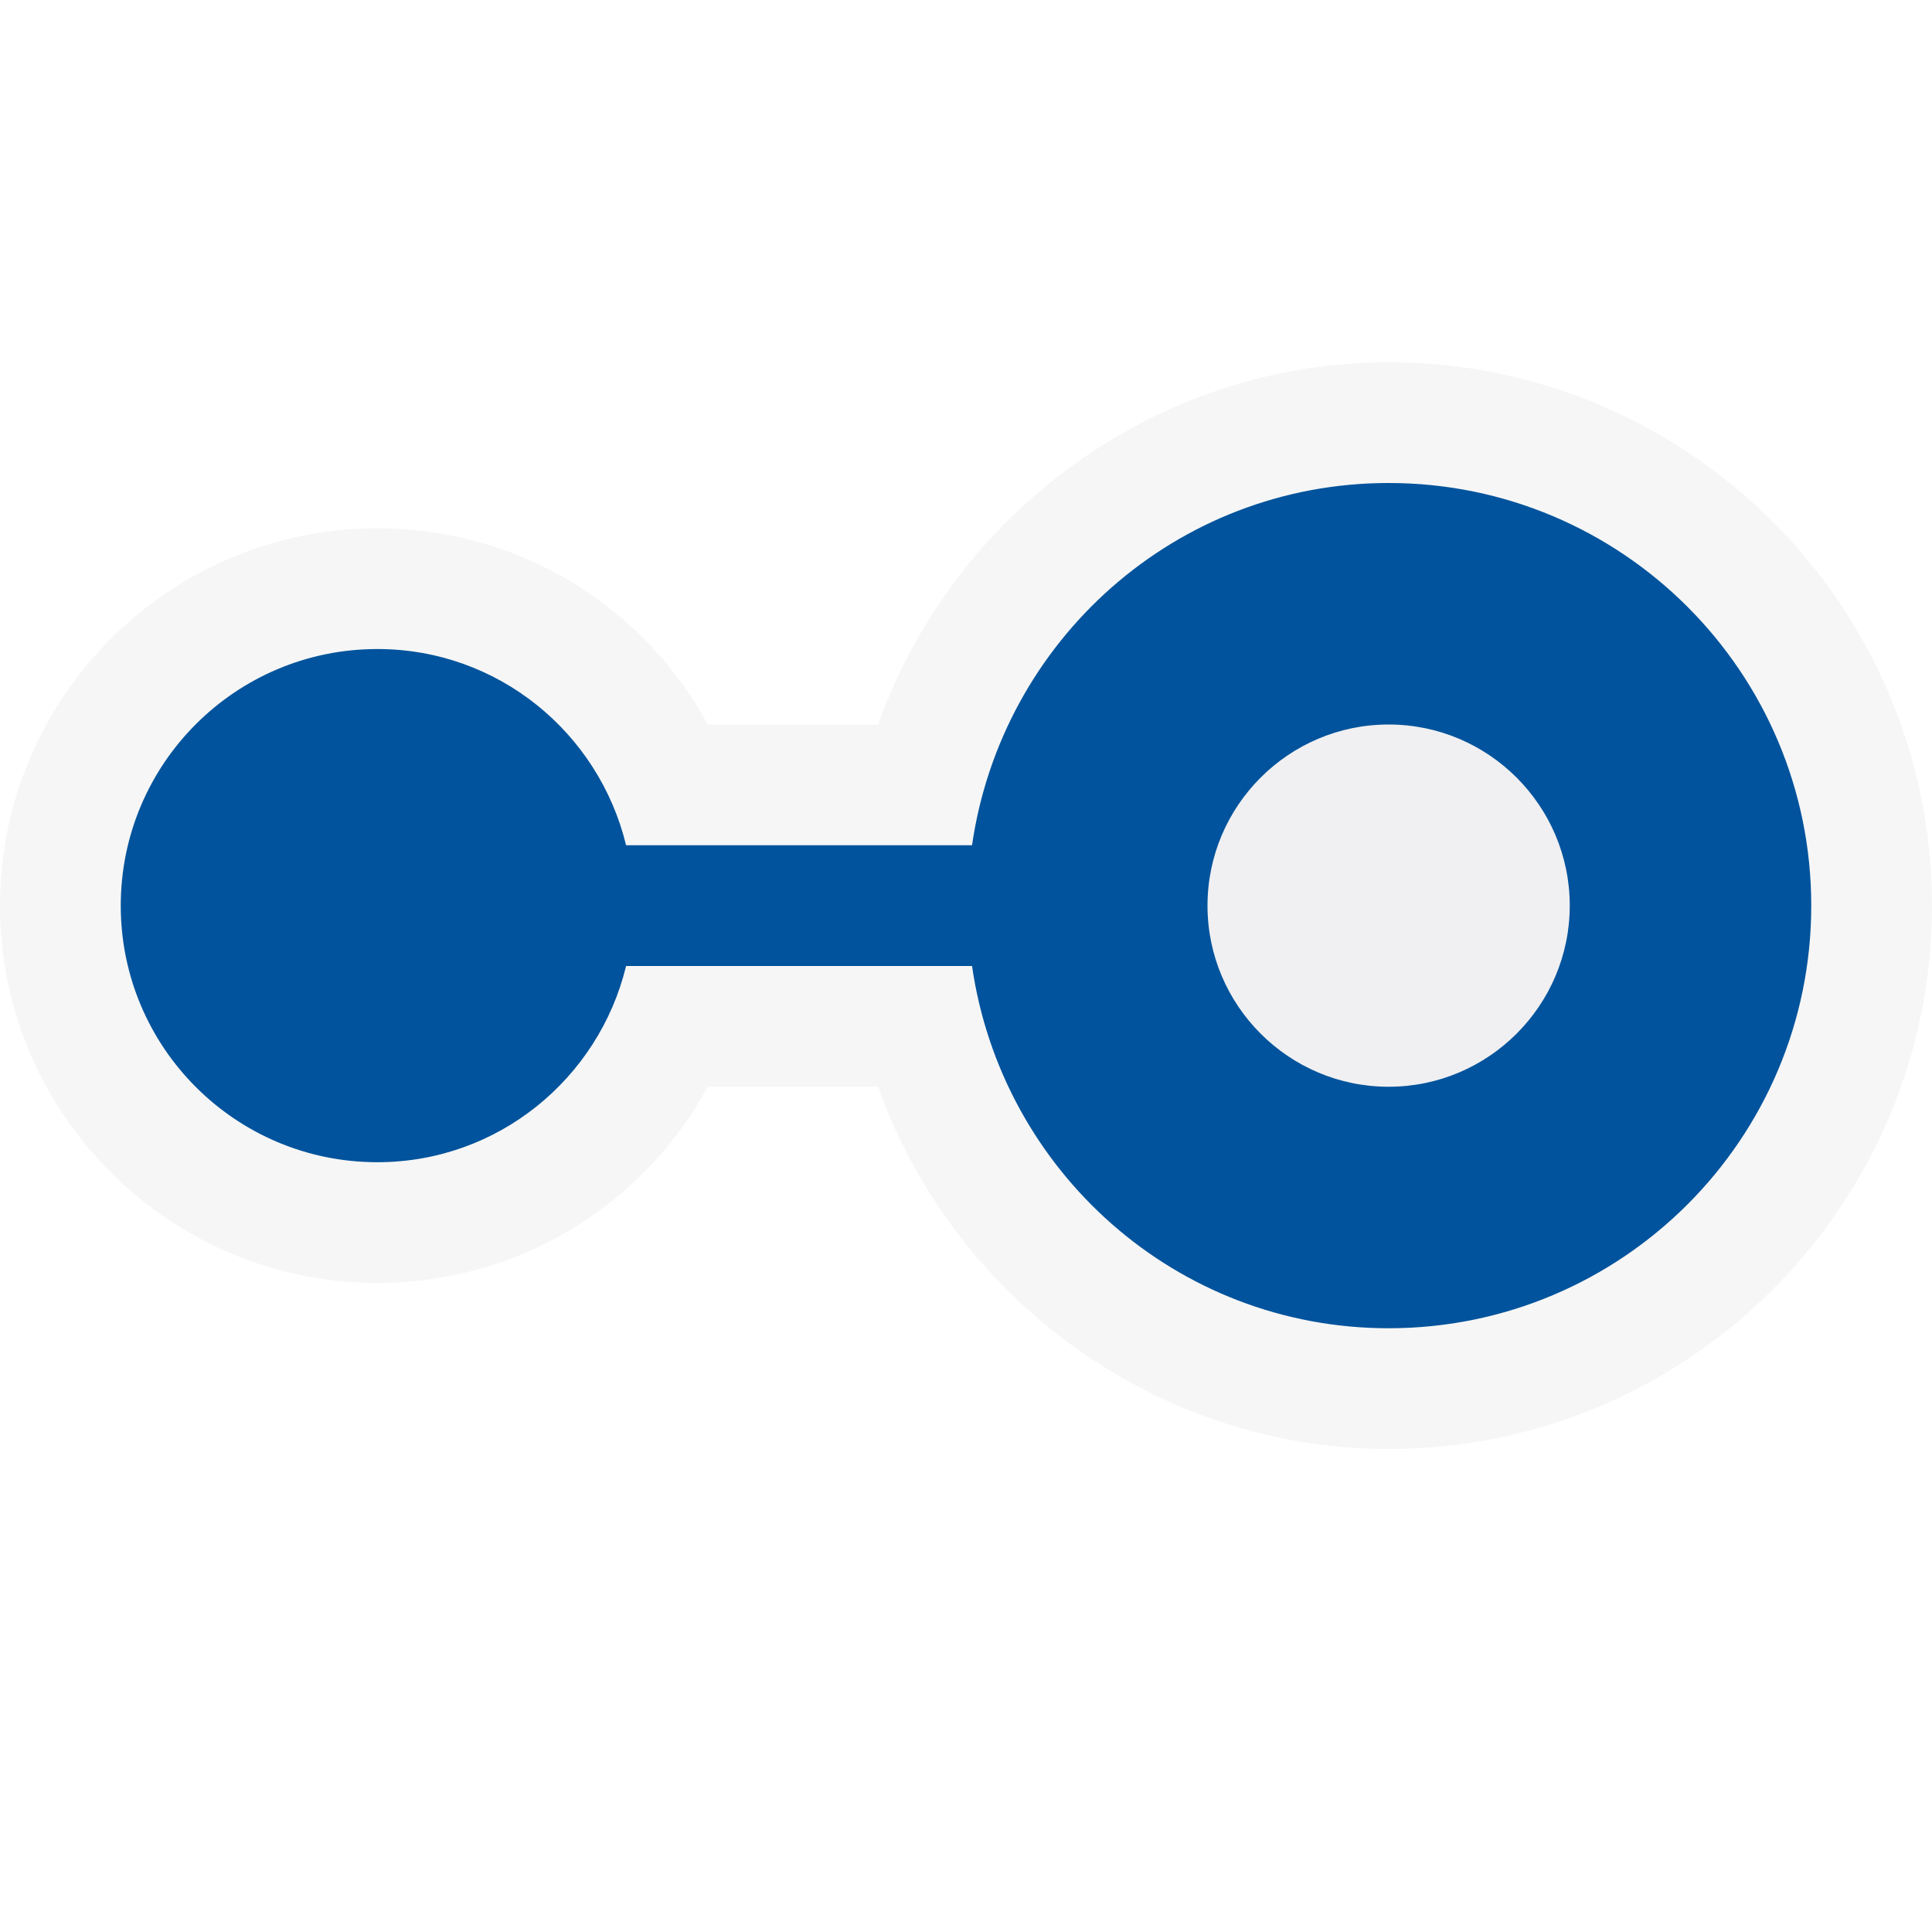
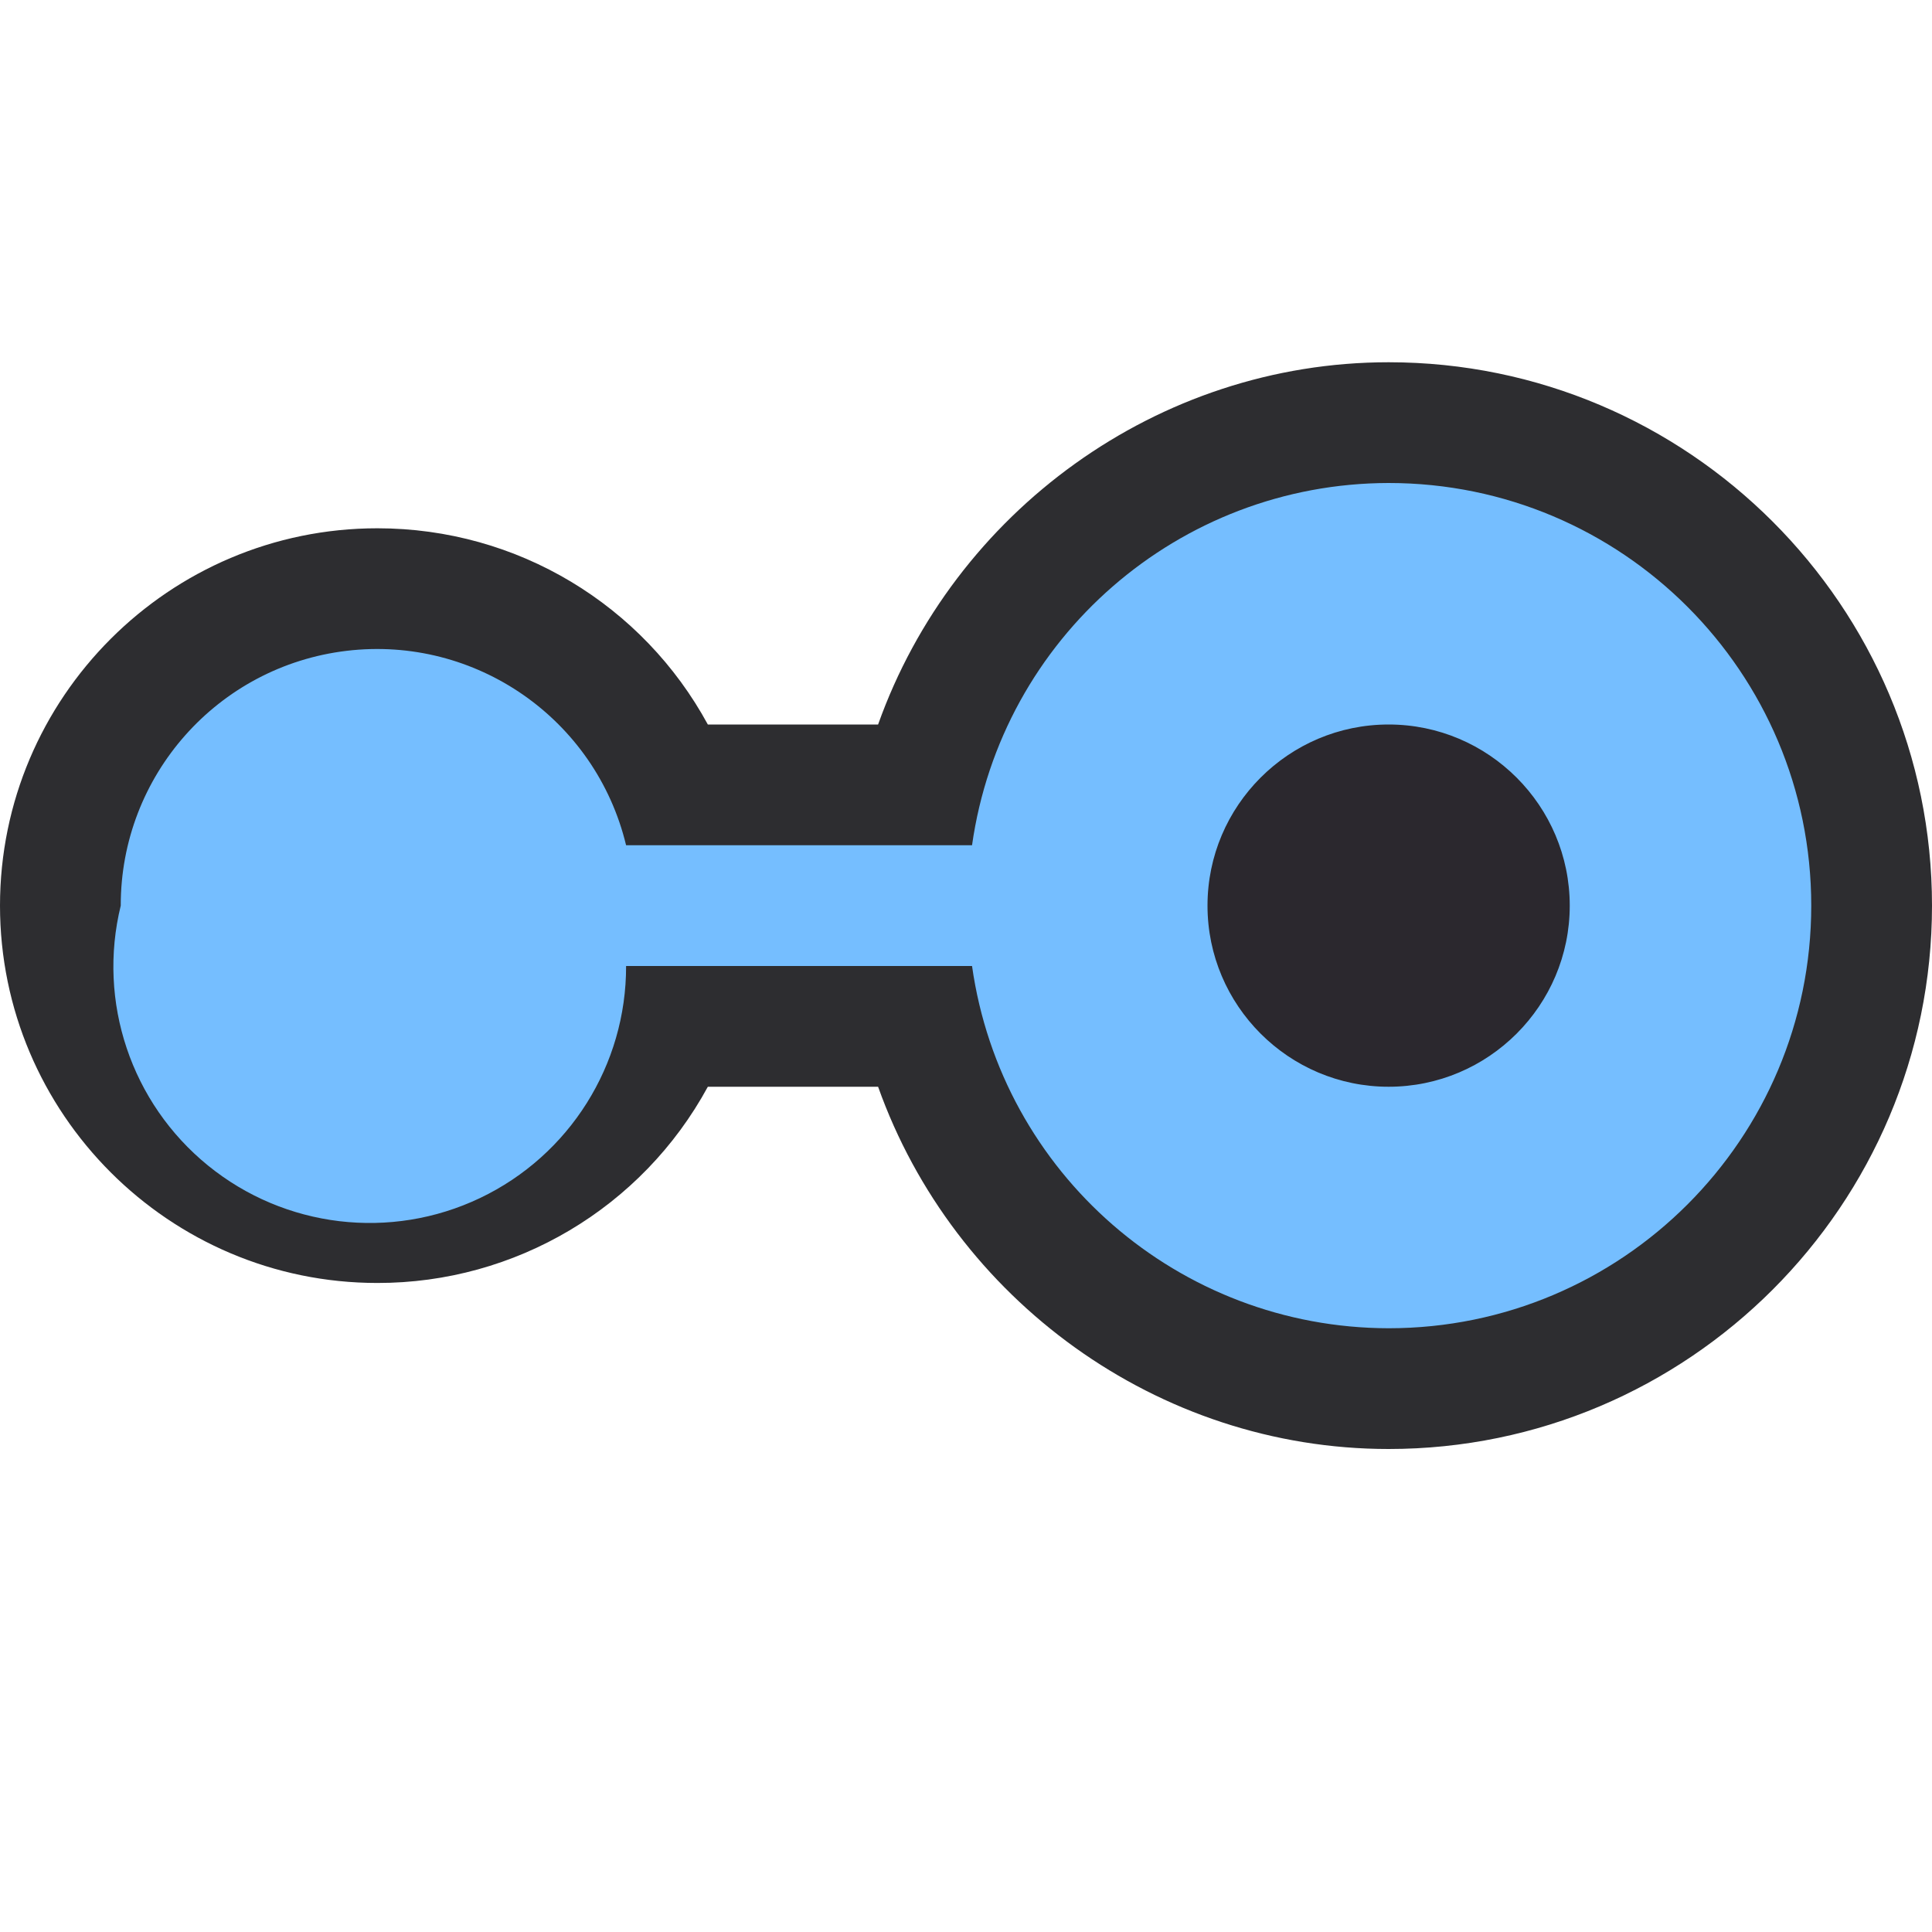
- <svg xmlns="http://www.w3.org/2000/svg" viewBox="0 0 16 16" enable-background="new 0 0 16 16">
-   <style type="text/css">.icon-canvas-transparent{opacity:0;fill:#F6F6F6;} .icon-vs-out{fill:#F6F6F6;} .icon-vs-fg{fill:#F0EFF1;} .icon-vs-action-blue{fill:#00539C;}</style>
-   <path class="icon-canvas-transparent" d="M16 16h-16v-16h16v16z" id="canvas" />
-   <path class="icon-vs-out" d="M11.5 12c-1.915 0-3.602-1.241-4.228-3h-1.41c-.536.985-1.572 1.625-2.737 1.625-1.723 0-3.125-1.402-3.125-3.125s1.402-3.125 3.125-3.125c1.165 0 2.201.639 2.737 1.625h1.41c.626-1.759 2.313-3 4.228-3 2.481 0 4.5 2.019 4.5 4.5s-2.019 4.5-4.5 4.5z" id="outline" />
-   <path class="icon-vs-fg" d="M11.5 9c-.827 0-1.5-.674-1.5-1.5 0-.828.673-1.5 1.5-1.5s1.5.672 1.5 1.5c0 .826-.673 1.5-1.5 1.5z" id="iconFg" />
-   <path class="icon-vs-action-blue" d="M11.5 4c-1.762 0-3.205 1.306-3.45 3h-2.865c-.226-.931-1.059-1.625-2.06-1.625-1.174 0-2.125.951-2.125 2.125s.951 2.125 2.125 2.125c1 0 1.834-.694 2.06-1.625h2.865c.245 1.694 1.688 3 3.45 3 1.933 0 3.5-1.567 3.5-3.5s-1.567-3.5-3.5-3.5zm0 5c-.827 0-1.5-.673-1.5-1.5s.673-1.5 1.5-1.5 1.5.673 1.5 1.5-.673 1.5-1.5 1.5z" id="iconBg" />
+ <svg xmlns="http://www.w3.org/2000/svg" viewBox="0 0 16 16">
+   <style>.icon-canvas-transparent{opacity:0;fill:#2d2d30}.icon-vs-out{fill:#2d2d30}.icon-vs-fg{fill:#2b282e}.icon-vs-action-blue{fill:#75beff}</style>
+   <path class="icon-canvas-transparent" d="M16 16H0V0h16v16z" id="canvas" />
+   <path class="icon-vs-out" d="M11.5 12c-1.915 0-3.602-1.241-4.228-3h-1.41a3.11 3.11 0 0 1-2.737 1.625C1.402 10.625 0 9.223 0 7.5s1.402-3.125 3.125-3.125c1.165 0 2.201.639 2.737 1.625h1.41c.626-1.759 2.313-3 4.228-3C13.981 3 16 5.019 16 7.5S13.981 12 11.5 12z" id="outline" />
+   <path class="icon-vs-fg" d="M11.5 9A1.501 1.501 0 1 1 13 7.5c0 .826-.673 1.5-1.5 1.5z" id="iconFg" />
+   <path class="icon-vs-action-blue" d="M11.5 4a3.49 3.49 0 0 0-3.45 3H5.185A2.122 2.122 0 0 0 1 7.5a2.123 2.123 0 1 0 4.185.5H8.05a3.49 3.49 0 0 0 3.45 3 3.5 3.5 0 1 0 0-7zm0 5c-.827 0-1.5-.673-1.5-1.5S10.673 6 11.5 6s1.5.673 1.5 1.5S12.327 9 11.5 9z" id="iconBg" />
</svg>
